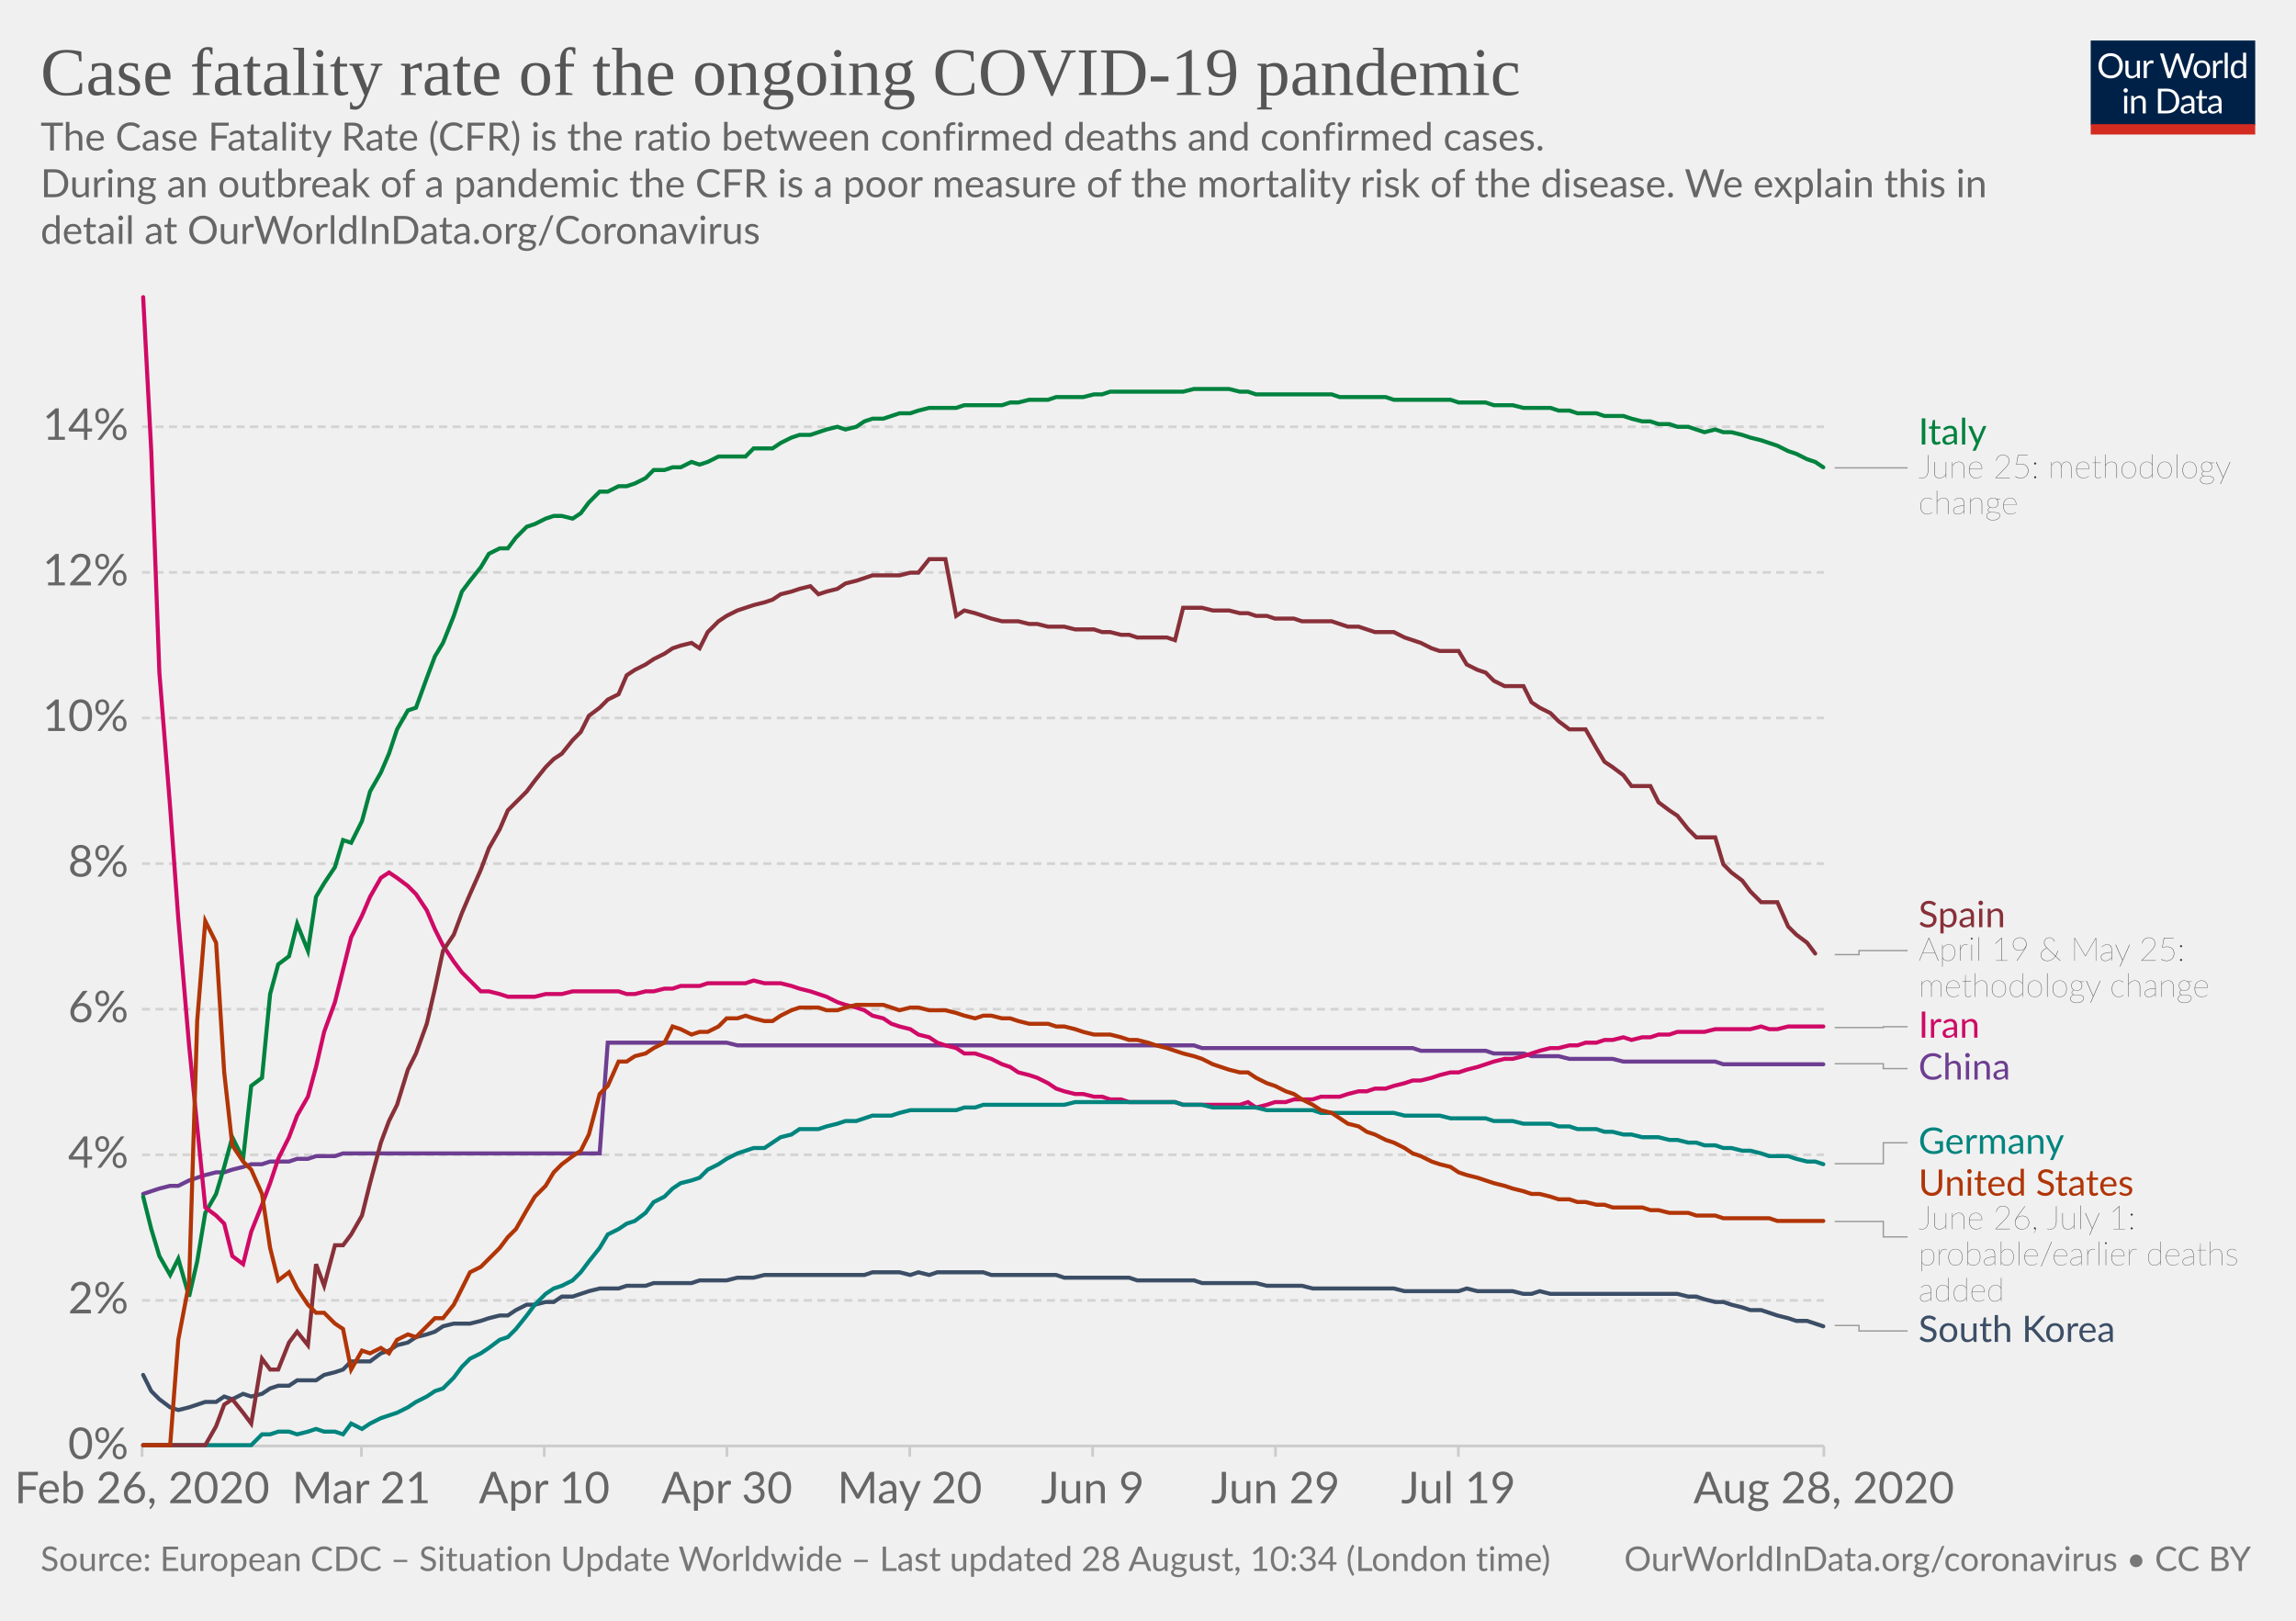
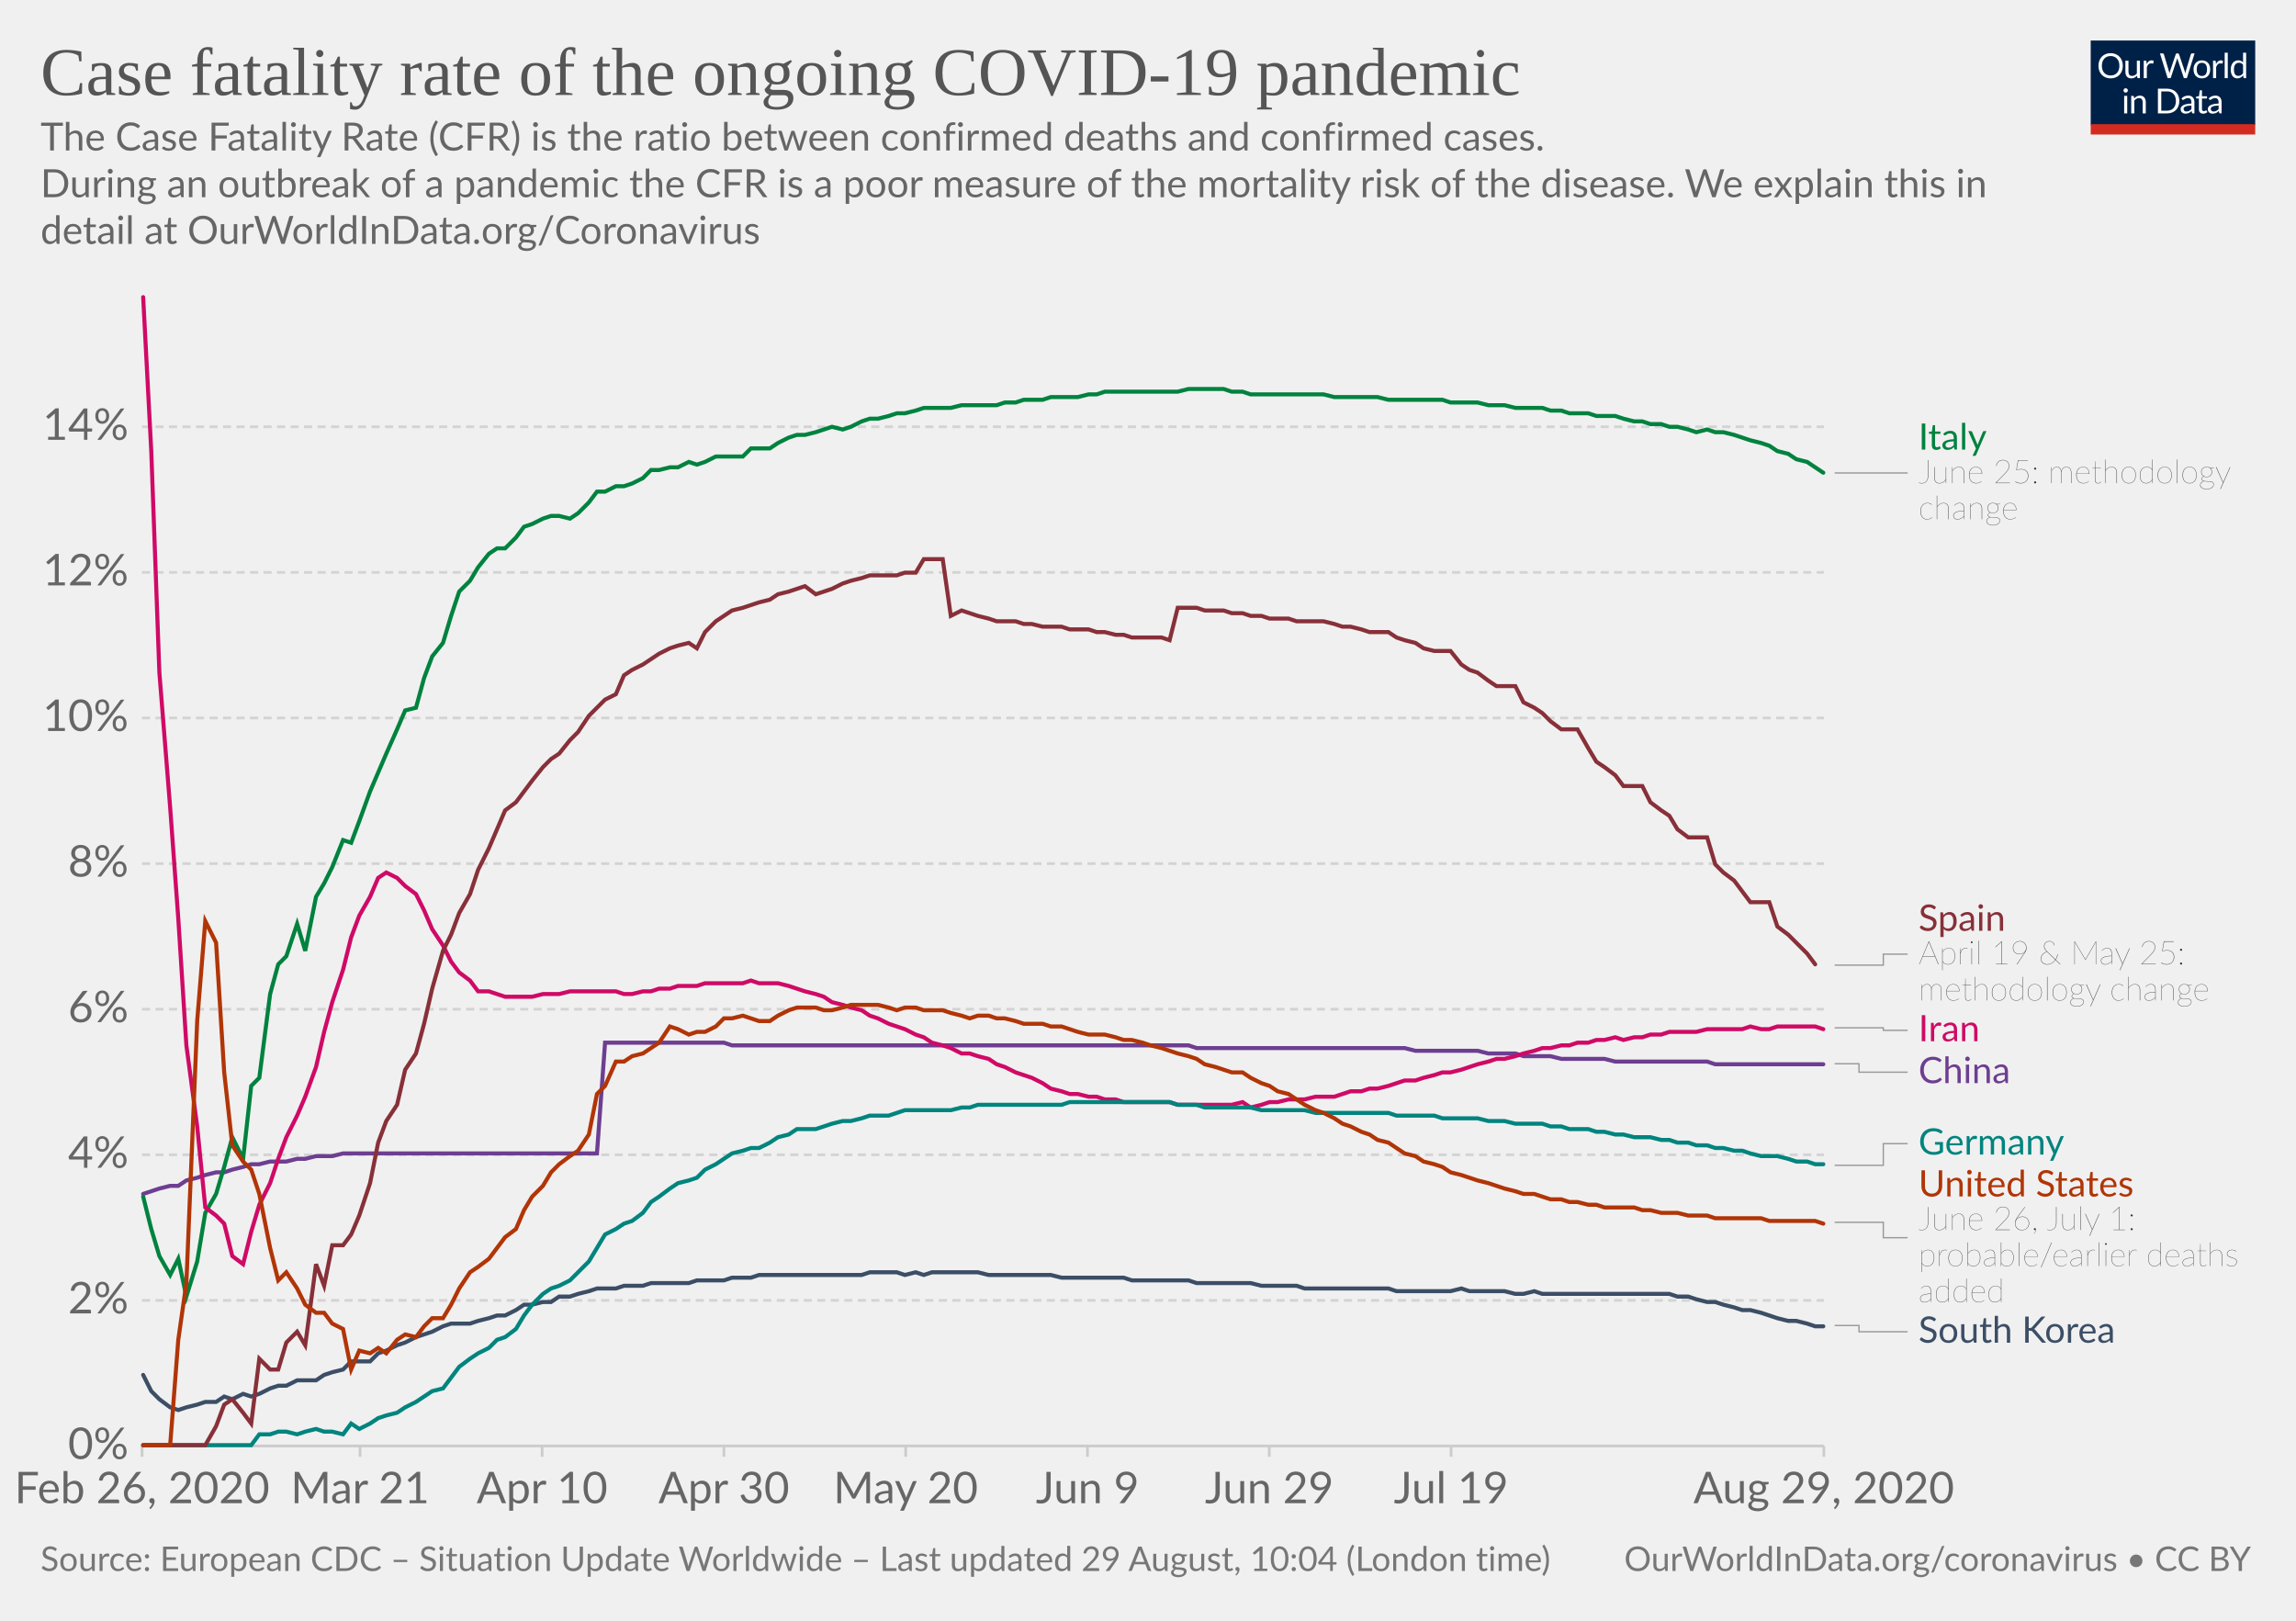
<svg xmlns="http://www.w3.org/2000/svg" version="1.1" style="background-color:#fff;-webkit-font-smoothing:antialiased" width="850" height="600" viewBox="0 0 850 600" font-family="Lato,'Helvetica Neue',Helvetica,Arial,sans-serif" font-size="18" text-rendering="optimizeLegibility">
  <g class="HeaderView">
    <g transform="matrix(.29 0 0 .29 774 15)">
      <svg width="210" height="120" viewBox="0 0 210 120" fill="none">
        <g clip-path="url(#clip0)">
          <path d="M0 0h210v107.89H0V0z" fill="#002147" />
          <path d="M40.98 32.25c0 2.36-.38 4.53-1.12 6.51a14.26 14.26 0 01-8.1 8.4c-1.9.78-4.02 1.17-6.34 1.17a16.6 16.6 0 01-6.33-1.17 14.31 14.31 0 01-8.08-8.4 18.29 18.29 0 01-1.12-6.51c0-2.36.38-4.53 1.12-6.5a14.32 14.32 0 018.07-8.44c1.92-.8 4.03-1.19 6.34-1.19 2.32 0 4.43.4 6.34 1.19 1.92.8 3.56 1.9 4.93 3.34a14.87 14.87 0 013.17 5.1 18.1 18.1 0 011.12 6.5zm-4.38 0c0-1.94-.26-3.68-.8-5.22a10.91 10.91 0 00-2.24-3.89 9.68 9.68 0 00-3.52-2.46 11.95 11.95 0 00-4.62-.86c-1.68 0-3.21.28-4.6.86a9.88 9.88 0 00-3.54 2.46 10.91 10.91 0 00-2.24 3.9c-.53 1.53-.8 3.27-.8 5.2 0 1.94.27 3.68.8 5.22a11.17 11.17 0 002.24 3.9 10.01 10.01 0 003.55 2.44c1.38.56 2.9.83 4.6.83 1.7 0 3.24-.27 4.61-.83a9.8 9.8 0 003.52-2.44 11.17 11.17 0 002.25-3.9c.53-1.54.8-3.28.8-5.21zm26.22-6.54V48H60.5c-.56 0-.9-.27-1.05-.81l-.31-2.4a12.45 12.45 0 01-3.26 2.6c-1.2.64-2.58.96-4.13.96-1.22 0-2.3-.2-3.24-.6a6.52 6.52 0 01-2.33-1.7 7.37 7.37 0 01-1.43-2.67c-.3-1.04-.46-2.2-.46-3.45V25.7h3.91v14.22c0 1.68.38 2.99 1.15 3.91.77.93 1.96 1.39 3.54 1.39 1.16 0 2.24-.27 3.23-.82a10.42 10.42 0 002.8-2.28V25.7h3.91zm8.61 4.47a9.94 9.94 0 012.6-3.56 5.64 5.64 0 013.76-1.3c.47 0 .92.05 1.34.15.44.1.83.27 1.17.49l-.3 2.92c-.09.37-.3.55-.66.55-.2 0-.5-.04-.9-.13a6.21 6.21 0 00-3.24.18c-.54.2-1.03.5-1.47.92-.42.4-.81.9-1.17 1.5-.33.58-.64 1.26-.92 2.02V48H67.7V25.71h2.25c.42 0 .72.08.88.25.16.16.27.44.33.83l.26 3.39zm61.16-13.7L122.75 48h-3.82l-7.99-24.05a21.95 21.95 0 01-.42-1.58 38.36 38.36 0 01-.44 1.58L102.05 48h-3.83L88.4 16.47h3.54c.38 0 .7.1.95.29.26.2.43.43.5.73l6.52 21.9c.1.4.2.83.28 1.28.1.46.2.94.29 1.46l.3-1.46c.12-.47.25-.9.38-1.27l7.41-21.91c.1-.25.26-.48.51-.69.27-.22.58-.33.95-.33h1.23c.38 0 .69.1.92.29.24.2.41.43.53.73l7.4 21.9a28.4 28.4 0 01.68 2.62 29.52 29.52 0 01.52-2.61l6.54-21.91c.07-.27.23-.5.48-.7.27-.21.58-.32.95-.32h3.32zm9.35 8.88c1.63 0 3.1.27 4.4.82a9.43 9.43 0 015.46 5.94c.5 1.4.74 2.98.74 4.73 0 1.76-.25 3.34-.74 4.75a9.43 9.43 0 01-5.46 5.92c-1.3.52-2.77.79-4.4.79-1.64 0-3.12-.27-4.44-.8a9.42 9.42 0 01-3.35-2.3c-.92-1-1.63-2.2-2.13-3.61-.49-1.41-.73-3-.73-4.75s.24-3.33.73-4.73c.5-1.43 1.2-2.64 2.13-3.63a9.4 9.4 0 013.35-2.31c1.32-.55 2.8-.82 4.44-.82zm0 19.89c2.2 0 3.84-.73 4.93-2.2 1.08-1.48 1.63-3.54 1.63-6.18 0-2.66-.55-4.72-1.63-6.2-1.09-1.49-2.73-2.23-4.93-2.23-1.12 0-2.09.2-2.93.57a5.7 5.7 0 00-2.06 1.65 7.5 7.5 0 00-1.24 2.67c-.26 1.04-.4 2.22-.4 3.54 0 2.64.55 4.7 1.64 6.18 1.1 1.47 2.76 2.2 4.99 2.2zm17.97-15.07a9.94 9.94 0 012.6-3.56 5.64 5.64 0 013.76-1.3c.47 0 .91.05 1.34.15.44.1.83.27 1.16.49l-.28 2.92c-.09.37-.31.55-.66.55-.2 0-.5-.04-.9-.13a6.2 6.2 0 00-3.24.18c-.54.2-1.03.5-1.47.92-.43.4-.82.9-1.17 1.5a13.1 13.1 0 00-.92 2.02V48h-3.94V25.71h2.24c.43 0 .72.08.88.25.17.16.28.44.33.83l.27 3.39zm15.04-14.59V48h-3.92V15.6h3.92zm19.55 15.43a6.22 6.22 0 00-2.38-2.05 6.7 6.7 0 00-2.86-.6c-2.07 0-3.66.75-4.77 2.23-1.12 1.48-1.68 3.6-1.68 6.33 0 1.46.13 2.7.38 3.74a7.29 7.29 0 001.1 2.56 4.35 4.35 0 001.78 1.45c.7.3 1.5.46 2.4.46 1.29 0 2.41-.3 3.36-.88a9.6 9.6 0 002.67-2.49V31.02zm3.91-15.43V48h-2.33c-.56 0-.9-.27-1.06-.81l-.35-2.71a12.13 12.13 0 01-3.25 2.77 8.28 8.28 0 01-4.23 1.06 7.31 7.31 0 01-6.14-2.9c-.73-.96-1.3-2.15-1.69-3.57a18.35 18.35 0 01.07-9.48 11.29 11.29 0 011.89-3.7 8.7 8.7 0 017.06-3.34 7.96 7.96 0 016.12 2.62V15.59h3.91zM46.61 70.71V93H42.7V70.71h3.91zm.84-7c0 .39-.08.75-.24 1.09a2.81 2.81 0 01-1.52 1.47 2.67 2.67 0 01-2.16 0 2.9 2.9 0 01-1.45-1.47 2.67 2.67 0 010-2.16c.15-.35.35-.65.6-.9.25-.27.53-.47.85-.62a2.67 2.67 0 012.16 0c.35.15.65.35.9.62.27.25.47.55.62.9.16.34.24.7.24 1.08zm7.97 10.24c.49-.54 1-1.04 1.54-1.48a9.85 9.85 0 013.66-1.84 8.96 8.96 0 015.43.35c.94.4 1.72.97 2.33 1.71a7.36 7.36 0 011.43 2.67c.32 1.04.49 2.19.49 3.45V93h-3.94V78.81c0-1.69-.4-3-1.17-3.92-.76-.93-1.93-1.4-3.5-1.4a6.6 6.6 0 00-3.25.83c-1 .56-1.92 1.31-2.77 2.27V93h-3.94V70.71h2.35c.56 0 .9.28 1.04.82l.3 2.42zm57.7 3.3c0 2.36-.37 4.5-1.11 6.44a14.3 14.3 0 01-3.17 4.98 14.1 14.1 0 01-4.93 3.2c-1.9.76-4.02 1.13-6.33 1.13H85.8V61.47h11.77c2.31 0 4.42.39 6.33 1.15a13.8 13.8 0 018.1 8.18 17.75 17.75 0 011.12 6.45zm-4.37 0c0-1.94-.26-3.67-.8-5.2a10.94 10.94 0 00-2.23-3.87 9.57 9.57 0 00-3.53-2.42 12.23 12.23 0 00-4.61-.83h-7.5v24.62h7.5c1.7 0 3.24-.28 4.61-.84a9.7 9.7 0 003.53-2.4 10.94 10.94 0 002.24-3.87c.53-1.53.8-3.26.8-5.2zm19.8 5.72c-1.8.06-3.34.2-4.62.44-1.26.22-2.3.51-3.1.88-.8.36-1.37.8-1.74 1.3-.35.5-.53 1.05-.53 1.67 0 .58.1 1.1.3 1.52a3 3 0 00.76 1.05c.34.27.73.46 1.17.6.45.11.94.17 1.45.17a7.28 7.28 0 003.5-.81 11.95 11.95 0 002.82-2.2v-4.62zm-12.65-9.11a12.73 12.73 0 013.98-2.66c1.43-.59 3-.88 4.73-.88 1.25 0 2.36.2 3.33.61a6.81 6.81 0 013.94 4.38c.33 1.04.5 2.19.5 3.43V93h-1.74a1.8 1.8 0 01-.88-.18c-.2-.13-.36-.38-.48-.74l-.44-2.12c-.59.55-1.16 1.03-1.72 1.46a9.48 9.48 0 01-3.74 1.7c-.69.15-1.46.23-2.3.23-.87 0-1.69-.12-2.45-.35a5.34 5.34 0 01-3.34-2.93 6.64 6.64 0 01-.49-2.64c0-.88.25-1.72.73-2.53a6.33 6.33 0 012.35-2.17c1.09-.63 2.5-1.15 4.25-1.54 1.75-.41 3.89-.65 6.42-.7v-1.75c0-1.73-.37-3.03-1.12-3.91-.75-.9-1.84-1.34-3.28-1.34-.97 0-1.78.12-2.44.37-.64.23-1.2.5-1.7.81l-1.23.82c-.33.23-.67.35-1 .35-.27 0-.5-.07-.69-.2a2.1 2.1 0 01-.48-.53l-.7-1.25zm27.67 19.5c-1.76 0-3.12-.5-4.07-1.48-.94-.98-1.41-2.4-1.41-4.25V74h-2.68a.9.9 0 01-.6-.2c-.16-.14-.24-.36-.24-.66v-1.56l3.65-.46.9-6.89a.9.9 0 01.29-.52.88.88 0 01.62-.22H142v7.67h6.44V74H142v13.38c0 .94.22 1.63.68 2.09.45.45 1.04.68 1.76.68a3.21 3.21 0 001.85-.53l.55-.35c.16-.12.3-.18.41-.18.2 0 .4.13.55.38l1.15 1.87a7.45 7.45 0 01-2.44 1.5c-.96.35-1.94.52-2.95.52zm19.68-10.4c-1.8.07-3.34.21-4.62.45-1.26.22-2.3.51-3.1.88-.8.36-1.37.8-1.74 1.3-.35.5-.53 1.05-.53 1.67 0 .58.1 1.1.3 1.52.18.42.44.77.76 1.05.34.27.73.46 1.17.6.45.11.94.17 1.45.17a7.3 7.3 0 003.5-.81 12.04 12.04 0 002.82-2.2v-4.62zm-12.65-9.1a12.72 12.72 0 013.99-2.66c1.42-.59 3-.88 4.72-.88 1.25 0 2.36.2 3.33.61a6.81 6.81 0 013.94 4.38c.33 1.04.5 2.19.5 3.43V93h-1.74a1.8 1.8 0 01-.88-.18c-.2-.13-.36-.38-.48-.74l-.44-2.12c-.59.55-1.16 1.03-1.72 1.46a9.48 9.48 0 01-3.74 1.7c-.69.15-1.46.23-2.3.23-.87 0-1.69-.12-2.45-.35a5.33 5.33 0 01-3.34-2.93 6.62 6.62 0 01-.49-2.64c0-.88.25-1.72.73-2.53a6.33 6.33 0 012.35-2.17c1.09-.63 2.5-1.15 4.25-1.54a31.2 31.2 0 016.42-.7v-1.75c0-1.73-.37-3.03-1.12-3.91-.75-.9-1.84-1.34-3.28-1.34-.97 0-1.78.12-2.44.37-.64.23-1.2.5-1.7.81-.46.3-.87.57-1.22.82-.34.23-.68.35-1.02.35-.26 0-.49-.07-.68-.2a1.88 1.88 0 01-.48-.53l-.7-1.25z" fill="#fff" />
          <path fill="#D42B21" d="M0 106.79h210V120H0z" />
        </g>
        <defs>
          <clipPath id="clip0">
            <path fill="#fff" d="M0 0h210v120H0z" />
          </clipPath>
        </defs>
      </svg>
    </g>
    <a href="https://ourworldindata.org/grapher/case-fatality-rate-covid-19" target="_blank" font-family="&quot;Playfair Display&quot;,Georgia,&quot;Times New Roman&quot;,serif">
      <text font-size="25.2" x="15" y="35.2" fill="#555">
        <tspan x="15" y="35.16">Case fatality rate of the ongoing COVID-19 pandemic</tspan>
      </text>
    </a>
    <text font-size="14.4" x="15" y="55.7" fill="#666">
      <tspan x="15" y="55.72">The Case Fatality Rate (CFR) is the ratio between confirmed deaths and confirmed cases.</tspan>
      <tspan x="15" y="73"> During an outbreak of a pandemic the CFR is a poor measure of the mortality risk of the disease. We explain this in</tspan>
      <tspan x="15" y="90.28">detail at OurWorldInData.org/Coronavirus</tspan>
    </text>
  </g>
  <g class="LineChart">
    <defs>
      <clipPath id="a">
        <path d="M42.56 0h830v893.4h-830z" />
      </clipPath>
    </defs>
    <g class="AxisBoxView">
      <g class="HorizontalAxis">
-         <path stroke="#ccc" d="M52.6 535.3v4M133.8 535.3v4M201.5 535.3v4M269.1 535.3v4M336.8 535.3v4M404.5 535.3v4M472.2 535.3v4M539.9 535.3v4M675.2 535.3v4" />
+         <path stroke="#ccc" d="M52.6 535.3v4M133.3 535.3v4M200.7 535.3v4M268 535.3v4M335.3 535.3v4M402.6 535.3v4M469.9 535.3v4M537.2 535.3v4M675.2 535.3v4" />
        <text x="52.6" y="556.5" fill="#666" text-anchor="middle" font-size="16.2">Feb 26, 2020</text>
-         <text x="133.8" y="556.5" fill="#666" text-anchor="middle" font-size="16.2">Mar 21</text>
-         <text x="201.5" y="556.5" fill="#666" text-anchor="middle" font-size="16.2">Apr 10</text>
-         <text x="269.1" y="556.5" fill="#666" text-anchor="middle" font-size="16.2">Apr 30</text>
-         <text x="336.8" y="556.5" fill="#666" text-anchor="middle" font-size="16.2">May 20</text>
-         <text x="404.5" y="556.5" fill="#666" text-anchor="middle" font-size="16.2">Jun 9</text>
-         <text x="472.2" y="556.5" fill="#666" text-anchor="middle" font-size="16.2">Jun 29</text>
-         <text x="539.9" y="556.5" fill="#666" text-anchor="middle" font-size="16.2">Jul 19</text>
-         <text x="675.2" y="556.5" fill="#666" text-anchor="middle" font-size="16.2">Aug 28, 2020</text>
+         <text x="133.3" y="556.5" fill="#666" text-anchor="middle" font-size="16.2">Mar 21</text>
+         <text x="200.7" y="556.5" fill="#666" text-anchor="middle" font-size="16.2">Apr 10</text>
+         <text x="268" y="556.5" fill="#666" text-anchor="middle" font-size="16.2">Apr 30</text>
+         <text x="335.3" y="556.5" fill="#666" text-anchor="middle" font-size="16.2">May 20</text>
+         <text x="402.6" y="556.5" fill="#666" text-anchor="middle" font-size="16.2">Jun 9</text>
+         <text x="469.9" y="556.5" fill="#666" text-anchor="middle" font-size="16.2">Jun 29</text>
+         <text x="537.2" y="556.5" fill="#666" text-anchor="middle" font-size="16.2">Jul 19</text>
+         <text x="675.2" y="556.5" fill="#666" text-anchor="middle" font-size="16.2">Aug 29, 2020</text>
      </g>
      <g class="VerticalAxis" fill="#666" dominant-baseline="middle" text-anchor="end" font-size="16.2">
        <text x="47.56" y="535.3">0%</text>
        <text x="47.56" y="481.4">2%</text>
        <text x="47.56" y="427.5">4%</text>
        <text x="47.56" y="373.6">6%</text>
        <text x="47.56" y="319.7">8%</text>
        <text x="47.56" y="265.8">10%</text>
        <text x="47.56" y="211.9">12%</text>
        <text x="47.56" y="158">14%</text>
      </g>
      <g class="AxisGridLines horizontalLines">
        <path stroke="#ccc" d="M52.56 535.3h622.66" />
        <path stroke="#d3d3d3" stroke-dasharray="3,2" d="M52.56 481.4h622.66M52.56 427.5h622.66M52.56 373.6h622.66M52.56 319.7h622.66M52.56 265.8h622.66M52.56 211.9h622.66M52.56 158h622.66" />
      </g>
    </g>
    <g clip-path="url(#a)">
      <g class="LineLabels" cursor="pointer">
        <g class="legendMark">
          <g class="indicator">
-             <path d="M679.22 173.2h13.5v0h13.5" stroke="#999" stroke-width=".5" fill="none" />
+             <path d="M679.22 175.1h13.5v0h13.5" stroke="#999" stroke-width=".5" fill="none" />
          </g>
-           <text font-size="13.5" x="710.2" y="164.6" fill="#00823F">
-             <tspan x="710.22" y="164.55">Italy</tspan>
+           <text font-size="13.5" x="710.2" y="166.4" fill="#00823F">
+             <tspan x="710.22" y="166.45">Italy</tspan>
          </text>
-           <text font-size="12.15" x="710.2" y="177" fill="#333" class="textAnnotation" font-weight="lighter">
-             <tspan x="710.22" y="176.97">June 25: methodology</tspan>
-             <tspan x="710.22" y="190.34">change</tspan>
+           <text font-size="12.15" x="710.2" y="178.9" fill="#333" class="textAnnotation" font-weight="lighter">
+             <tspan x="710.22" y="178.87">June 25: methodology</tspan>
+             <tspan x="710.22" y="192.23">change</tspan>
          </text>
        </g>
        <g class="legendMark">
          <g class="indicator">
-             <path d="M679.22 353.4h9v-1.5h18" stroke="#999" stroke-width=".5" fill="none" />
+             <path d="M679.22 357.3h18v-4.07h9" stroke="#999" stroke-width=".5" fill="none" />
          </g>
-           <text font-size="13.5" x="710.2" y="343.3" fill="#883039">
-             <tspan x="710.22" y="343.25">Spain</tspan>
+           <text font-size="13.5" x="710.2" y="344.6" fill="#883039">
+             <tspan x="710.22" y="344.58">Spain</tspan>
          </text>
-           <text font-size="12.15" x="710.2" y="355.7" fill="#333" class="textAnnotation" font-weight="lighter">
-             <tspan x="710.22" y="355.67">April 19 &amp; May 25:</tspan>
-             <tspan x="710.22" y="369.03">methodology change</tspan>
+           <text font-size="12.15" x="710.2" y="357" fill="#333" class="textAnnotation" font-weight="lighter">
+             <tspan x="710.22" y="357">April 19 &amp; May 25:</tspan>
+             <tspan x="710.22" y="370.37">methodology change</tspan>
          </text>
        </g>
        <g class="legendMark">
          <g class="indicator">
-             <path d="M679.22 380.4h18v-.3h9" stroke="#999" stroke-width=".5" fill="none" />
+             <path d="M679.22 380.5h18v.93h9" stroke="#999" stroke-width=".5" fill="none" />
          </g>
-           <text font-size="13.5" x="710.2" y="384.2" fill="#CF0A66">
-             <tspan x="710.22" y="384.15">Iran</tspan>
+           <text font-size="13.5" x="710.2" y="385.5" fill="#CF0A66">
+             <tspan x="710.22" y="385.48">Iran</tspan>
          </text>
        </g>
        <g class="legendMark">
          <g class="indicator">
-             <path d="M679.22 393.8h18v1.8h9" stroke="#999" stroke-width=".5" fill="none" />
+             <path d="M679.22 393.8h9v3.13h18" stroke="#999" stroke-width=".5" fill="none" />
          </g>
-           <text font-size="13.5" x="710.2" y="399.7" fill="#6D3E91">
-             <tspan x="710.22" y="399.65">China</tspan>
+           <text font-size="13.5" x="710.2" y="401" fill="#6D3E91">
+             <tspan x="710.22" y="400.98">China</tspan>
          </text>
        </g>
        <g class="legendMark">
          <g class="indicator">
-             <path d="M679.22 430.8h18v-7.73h9" stroke="#999" stroke-width=".5" fill="none" />
+             <path d="M679.22 431.4h18v-8.02h9" stroke="#999" stroke-width=".5" fill="none" />
          </g>
-           <text font-size="13.5" x="710.2" y="427.1" fill="#00847E">
-             <tspan x="710.22" y="427.13">Germany</tspan>
+           <text font-size="13.5" x="710.2" y="427.4" fill="#00847E">
+             <tspan x="710.22" y="427.43">Germany</tspan>
          </text>
        </g>
        <g class="legendMark">
          <g class="indicator">
-             <path d="M679.22 452.2h18v5.7h9" stroke="#999" stroke-width=".5" fill="none" />
+             <path d="M679.22 452.5h18v5.7h9" stroke="#999" stroke-width=".5" fill="none" />
          </g>
-           <text font-size="13.5" x="710.2" y="442.6" fill="#B13507">
-             <tspan x="710.22" y="442.63">United States</tspan>
+           <text font-size="13.5" x="710.2" y="442.9" fill="#B13507">
+             <tspan x="710.22" y="442.93">United States</tspan>
          </text>
-           <text font-size="12.15" x="710.2" y="455" fill="#333" class="textAnnotation" font-weight="lighter">
-             <tspan x="710.22" y="455.04">June 26, July 1:</tspan>
-             <tspan x="710.22" y="468.41">probable/earlier deaths</tspan>
-             <tspan x="710.22" y="481.77">added</tspan>
+           <text font-size="12.15" x="710.2" y="455.3" fill="#333" class="textAnnotation" font-weight="lighter">
+             <tspan x="710.22" y="455.34">June 26, July 1:</tspan>
+             <tspan x="710.22" y="468.71">probable/earlier deaths</tspan>
+             <tspan x="710.22" y="482.07">added</tspan>
          </text>
        </g>
        <g class="legendMark">
          <g class="indicator">
-             <path d="M679.22 490.7h9v2.03h18" stroke="#999" stroke-width=".5" fill="none" />
+             <path d="M679.22 490.7h9v2.32h18" stroke="#999" stroke-width=".5" fill="none" />
          </g>
-           <text font-size="13.5" x="710.2" y="496.8" fill="#3C4E66">
-             <tspan x="710.22" y="496.78">South Korea</tspan>
+           <text font-size="13.5" x="710.2" y="497.1" fill="#3C4E66">
+             <tspan x="710.22" y="497.07">South Korea</tspan>
          </text>
        </g>
      </g>
      <g class="Lines">
        <g class="key-China_0">
-           <path stroke="#6D3E91" stroke-linecap="round" d="M53 442l3-1 3-1 4-1h3l4-2 3-1 3-1 4-1h3l3-1 4-1 3-1h4l3-1h7l3-1h4l3-1h7l3-1h95l3-41h44l4 1h169l3 1h78l3 1h24l3 1h11l3 1h10l4 1h16l4 1h34l3 1h37" fill="none" stroke-width="1.5" />
+           <path stroke="#6D3E91" stroke-linecap="round" d="M53 442l3-1 3-1 4-1h3l3-2 4-1 3-1 4-1h3l3-1 4-1 3-1h3l4-1h6l4-1h3l4-1h6l4-1h94l3-41h44l3 1h169l3 1h77l4 1h23l4 1h10l3 1h10l4 1h16l4 1h34l3 1h40" fill="none" stroke-width="1.5" />
        </g>
        <g class="key-Italy_0">
-           <path stroke="#00823F" stroke-linecap="round" d="M53 443l3 12 3 10 4 7 3-6 4 14 3-13 3-18 4-7 3-10 3-11 4 8 3-27 4-3 3-31 3-11 4-3 3-12 4 10 3-20 3-5 4-6 3-10 3 1 4-8 3-11 4-7 3-7 3-9 4-7 3-1 4-11 3-8 3-5 4-10 3-9 3-4 4-5 3-5 4-2h3l3-4 4-4 3-1 4-2 3-1h3l4 1 3-2 3-4 4-4h3l4-2h3l3-1 4-2 3-3h4l3-1h3l4-2 3 1 3-1 4-2h10l3-3h7l3-2 4-2 3-1h4l3-1 3-1 4-1 3 1 4-1 3-2 3-1h4l3-1 3-1h4l3-1 4-1h10l3-1h14l3-1h3l4-1h7l3-1h10l4-1h3l3-1h27l4-1h13l4 1h3l3 1h28l3 1h17l3 1h21l3 1h10l3 1h7l4 1h10l3 1h4l3 1h7l3 1h7l3 1 4 1h3l3 1h4l3 1h4l3 1 3 1 4-1 3 1h3l4 1 3 1 4 1 3 1 3 1 4 2 3 1 4 2 3 1 3 2" fill="none" stroke-width="1.5" />
+           <path stroke="#00823F" stroke-linecap="round" d="M53 443l3 12 3 10 4 7 3-6 3 14 4-13 3-18 4-7 3-10 3-11 4 8 3-27 3-3 4-31 3-11 3-3 4-12 3 10 4-20 3-5 3-6 4-10 3 1 3-8 4-11 3-7 3-7 4-9 3-7 4-1 3-11 3-8 4-5 3-10 3-9 4-4 3-5 4-5 3-2h3l4-4 3-4 3-1 4-2 3-1h3l4 1 3-2 4-4 3-4h3l4-2h3l3-1 4-2 3-3h3l4-1h3l4-2 3 1 3-1 4-2h10l3-3h7l3-2 4-2 3-1h3l4-1 3-1 3-1 4 1 3-1 4-2 3-1h3l4-1 3-1h3l4-1 3-1h10l4-1h13l3-1h4l3-1h7l3-1h10l4-1h3l3-1h27l4-1h13l3 1h4l3 1h27l4 1h16l4 1h20l3 1h10l4 1h6l4 1h10l3 1h4l3 1h7l3 1h7l3 1 4 1h3l3 1h4l3 1h3l4 1 3 1 4-1 3 1h3l4 1 3 1 3 1 4 1 3 1 3 2 4 1 3 2 4 1 3 2 3 2" fill="none" stroke-width="1.5" />
        </g>
        <g class="key-South-Korea_0">
-           <path stroke="#3C4E66" stroke-linecap="round" d="M53 509l3 6 3 3 4 3 3 1 4-1 3-1 3-1h4l3-2 3 1 4-2 3 1 4-1 3-2 3-1h4l3-2h7l3-2 4-1 3-1 3-3h7l4-3 3-1 3-2 4-1 3-2 4-1 3-1 3-2 4-1h6l4-1 3-1 4-1h3l3-2 4-2h3l4-1h3l3-2h4l3-1 3-1 4-1h7l3-1h7l3-1h14l3-1h10l4-1h6l4-1h37l3-1h10l4 1 3-1 4 1 3-1h17l3 1h24l3 1h24l3 1h21l3 1h20l4 1h13l4 1h30l4 1h20l3-1 4 1h13l4 1h3l3-1 4 1h47l4 1h3l3 1 4 1h3l3 1 4 1 3 1h4l3 1 3 1 4 1 3 1h4l3 1 3 1" fill="none" stroke-width="1.5" />
+           <path stroke="#3C4E66" stroke-linecap="round" d="M53 509l3 6 3 3 4 3 3 1 3-1 4-1 3-1h4l3-2 3 1 4-2 3 1 3-1 4-2 3-1h3l4-2h7l3-2 3-1 4-1 3-3h7l3-3 3-1 4-2 3-1 4-2 3-1 3-1 4-2 3-1h7l3-1 4-1 3-1h3l4-2 3-2h3l4-1h3l3-2h4l3-1 4-1 3-1h7l3-1h7l3-1h14l3-1h10l3-1h7l3-1h38l3-1h10l3 1 4-1 3 1 3-1h17l4 1h23l4 1h23l3 1h21l3 1h20l4 1h13l3 1h31l3 1h20l4-1 3 1h13l4 1h3l4-1 3 1h47l3 1h4l3 1 4 1h3l3 1 4 1 3 1h3l4 1 3 1 3 1 4 1h3l4 1 3 1h3" fill="none" stroke-width="1.5" />
        </g>
        <g class="key-Iran_0">
-           <path stroke="#CF0A66" stroke-linecap="round" d="M53 110l3 57 3 82 4 50 3 41 4 47 3 30 3 30 4 3 3 3 3 12 4 3 3-12 4-10 3-8 3-9 4-8 3-8 4-7 3-11 3-13 4-11 3-12 3-12 4-8 3-7 4-7 3-2 3 2 4 3 3 3 4 6 3 7 3 6 4 6 3 4 3 3 4 4h3l4 1 3 1h10l4-1h6l4-1h17l3 1h3l4-1h3l4-1h3l3-1h7l3-1h14l3-1 4 1h6l4 1 3 1 4 1 3 1 3 1 4 2 3 1 4 1 3 1 3 2 4 1 3 2 3 1 4 1 3 2 4 1 3 2 3 1 4 1 3 2h4l3 1 3 1 4 2 3 1 3 2 4 1 3 1 4 2 3 2 3 1 4 1h3l4 1h3l3 1h4l3 1h17l3 1h21l3-1 3 2 4-1 3-1h4l3-1h7l3-1h7l3-1 4-1h3l3-1h4l3-1 4-1 3-1h3l4-1 3-1 4-1h3l3-1 4-1 3-1 3-1 4-1h3l4-1 3-1 3-1 4-1h3l4-1h3l3-1h4l3-1h3l4-1 3 1 4-1h3l3-1h4l3-1h10l4-1h13l4-1 3 1h3l4-1h13" fill="none" stroke-width="1.5" />
+           <path stroke="#CF0A66" stroke-linecap="round" d="M53 110l3 57 3 82 4 50 3 41 3 47 4 30 3 30 4 3 3 3 3 12 4 3 3-12 3-10 4-8 3-9 3-8 4-8 3-7 4-11 3-13 3-11 4-12 3-12 3-8 4-7 3-7 3-2 4 2 3 3 4 3 3 6 3 7 4 6 3 6 3 4 4 3 3 4h4l3 1 3 1h10l4-1h6l4-1h17l3 1h3l4-1h3l3-1h4l3-1h7l3-1h14l3-1 3 1h7l4 1 3 1 3 1 4 1 3 1 3 2 4 1 3 1 4 1 3 2 3 1 4 2 3 1 3 1 4 2 3 1 3 2 4 1 3 1 4 2h3l3 1 4 1 3 2 3 1 4 2 3 1 3 1 4 2 3 2 4 1 3 1h3l4 1h3l3 1h4l3 1h17l3 1h20l4-1 3 2 4-1 3-1h3l4-1h6l4-1h7l3-1 3-1h4l3-1h3l4-1 3-1 3-1h4l3-1 4-1 3-1h3l4-1 3-1 3-1 4-1 3-1h3l4-1 3-1 4-1 3-1h3l4-1h3l3-1h4l3-1h3l4-1 3 1 4-1h3l3-1h4l3-1h10l4-1h13l3-1 4 1h3l3-1h14l3 1" fill="none" stroke-width="1.5" />
        </g>
        <g class="key-Germany_0">
-           <path stroke="#00847E" stroke-linecap="round" d="M53 535h40l4-4h3l3-1h4l3 1 4-1 3-1 3 1h4l3 1 3-4 4 2 3-2 4-2 3-1 3-1 4-2 3-2 4-2 3-2 3-1 4-4 3-4 3-3 4-2 3-2 4-3 3-1 3-3 4-5 3-4 4-4 3-2 3-1 4-2 3-3 3-4 4-5 3-5 4-2 3-2 3-1 4-3 3-4 4-2 3-3 3-2 4-1 3-1 3-3 4-2 3-2 4-2 3-1 3-1h4l3-2 3-2 4-1 3-2h7l3-1 4-1 3-1h4l3-1 3-1h7l3-1 4-1h17l3-1h4l3-1h30l4-1h37l3 1h7l4 1h16l4 1h17l3 1h27l4 1h13l4 1h13l3 1h7l4 1h10l3 1h4l3 1h7l3 1h3l4 1h3l4 1h6l4 1h3l4 1h3l3 1h4l3 1h3l4 1h3l4 1 3 1h7l3 1 4 1h3l3 1" fill="none" stroke-width="1.5" />
+           <path stroke="#00847E" stroke-linecap="round" d="M53 535h40l3-4h4l3-1h3l4 1 3-1 4-1 3 1h3l4 1 3-4 3 2 4-2 3-2 3-1 4-1 3-2 4-2 3-2 3-2 4-1 3-4 3-4 4-3 3-2 4-2 3-3 3-1 4-3 3-5 3-4 4-4 3-2 3-1 4-2 3-3 4-4 3-5 3-5 4-2 3-2 3-1 4-3 3-4 3-2 4-3 3-2 4-1 3-1 3-3 4-2 3-2 3-2 4-1 3-1h3l4-2 3-2 4-1 3-2h7l3-1 3-1 4-1h3l4-1 3-1h7l3-1 3-1h17l4-1h3l3-1h31l3-1h37l3 1h7l3 1h17l4 1h16l4 1h27l3 1h14l3 1h13l4 1h6l4 1h10l3 1h4l3 1h7l3 1h3l4 1h3l4 1h6l4 1h3l3 1h4l3 1h4l3 1h3l4 1h3l3 1 4 1h6l4 1 3 1h4l3 1h3" fill="none" stroke-width="1.5" />
        </g>
        <g class="key-Spain_0">
-           <path stroke="#883039" stroke-linecap="round" d="M53 535h23l4-7 3-8 3-2 4 5 3 4 4-24 3 4h3l4-10 3-4 4 5 3-30 3 8 4-15h3l3-4 4-7 3-12 4-15 3-8 3-6 4-13 3-6 4-11 3-13 3-14 4-6 3-8 3-7 4-9 3-8 4-7 3-7 3-3 4-4 3-4 4-5 3-3 3-2 4-5 3-3 3-6 4-3 3-3 4-2 3-7 3-2 4-2 3-2 4-2 3-2 3-1 4-1 3 2 3-6 4-4 3-2 4-2 3-1 3-1 4-1 3-1 3-2 4-1 3-1 4-1 3 3 3-1 4-1 3-2 4-1 3-1 3-1h10l4-1h3l4-5h6l4 21 3-2 4 1 3 1 3 1 4 1h6l4 1h3l4 1h6l4 1h7l3 1h3l4 1h3l3 1h11l3 1 3-12h7l4 1h6l4 1h3l3 1h4l3 1h7l3 1h11l3 1 3 1h4l3 1 3 1h7l4 2 3 1 3 1 4 2 3 1h7l3 5 4 2 3 1 3 3 4 2h7l3 6 3 2 4 2 3 3 4 3h6l4 7 3 5 3 2 4 3 3 4h7l3 6 4 3 3 2 4 5 3 3h7l3 10 3 3 4 3 3 4 4 4h6l4 9 3 3 4 3 3 4" fill="none" stroke-width="1.5" />
+           <path stroke="#883039" stroke-linecap="round" d="M53 535h23l4-7 3-8 3-2 4 5 3 4 3-24 4 4h3l3-10 4-4 3 5 4-30 3 8 3-15h4l3-4 3-7 4-12 3-15 3-8 4-6 3-13 4-6 3-11 3-13 4-14 3-6 3-8 4-7 3-9 4-8 3-7 3-7 4-3 3-4 3-4 4-5 3-3 3-2 4-5 3-3 4-6 3-3 3-3 4-2 3-7 3-2 4-2 3-2 3-2 4-2 3-1 4-1 3 2 3-6 4-4 3-2 3-2 4-1 3-1 3-1 4-1 3-2 4-1 3-1 3-1 4 3 3-1 3-1 4-2 3-1 4-1 3-1h10l3-1h4l3-5h7l3 21 4-2 3 1 3 1 4 1 3 1h7l3 1h3l4 1h7l3 1h7l3 1h3l4 1h3l3 1h11l3 1 3-12h7l3 1h7l3 1h4l3 1h4l3 1h7l3 1h10l4 1 3 1h3l4 1 3 1h7l3 2 3 1 4 1 3 2 4 1h6l4 5 3 2 3 1 4 3 3 2h7l3 6 4 2 3 2 3 3 4 3h6l4 7 3 5 3 2 4 3 3 4h7l3 6 4 3 3 2 3 5 4 3h7l3 10 3 3 4 3 3 4 3 4h7l3 9 4 3 3 3 4 4 3 4" fill="none" stroke-width="1.5" />
        </g>
        <g class="key-United-States_0">
-           <path stroke="#B13507" stroke-linecap="round" d="M53 535h10l3-39 4-21 3-97 3-37 4 8 3 48 3 27 4 6 3 3 4 9 3 20 3 12 4-3 3 6 4 6 3 3h3l4 4 3 2 3 15 4-7 3 1 4-2 3 2 3-5 4-2 3 1 4-4 3-3h3l4-5 3-6 3-6 4-2 3-3 4-4 3-4 3-3 4-7 3-5 4-4 3-5 3-3 4-3 3-2 3-6 4-15 3-3 4-9h3l3-2 4-1 3-2 4-2 3-6 3 1 4 2 3-1h3l4-2 3-3h4l3-1 3 1 4 1h3l3-2 4-2 3-1h7l3 1h4l3-1 4-1h10l3 1 3 1 4-1h3l4 1h6l4 1 3 1 4 1 3-1h3l4 1h3l3 1 4 1h7l3 1h3l4 1 3 1 4 1h6l4 1 3 1h3l4 1 3 1 4 1 3 1 3 1 4 1 3 1 4 2 3 1 3 1 4 1h3l3 2 4 2 3 1 4 2 3 1 3 2 4 2 3 2 4 1 3 2 3 2 4 1 3 2 3 1 4 2 3 1 4 2 3 2 3 1 4 2 3 1 4 1 3 2 3 1 4 1 3 1 3 1 4 1 3 1 4 1 3 1h3l4 1 3 1h4l3 1h3l4 1h3l3 1h11l3 1h3l4 1h7l3 1h7l3 1h17l3 1h17" fill="none" stroke-width="1.5" />
+           <path stroke="#B13507" stroke-linecap="round" d="M53 535h10l3-39 3-21 4-97 3-37 4 8 3 48 3 27 4 6 3 3 3 9 4 20 3 12 3-3 4 6 3 6 4 3h3l3 4 4 2 3 15 3-7 4 1 3-2 3 2 4-5 3-2 4 1 3-4 3-3h4l3-5 3-6 4-6 3-2 4-3 3-4 3-4 4-3 3-7 3-5 4-4 3-5 3-3 4-3 3-2 4-6 3-15 3-3 4-9h3l3-2 4-1 3-2 3-2 4-6 3 1 4 2 3-1h3l4-2 3-3h3l4-1 3 1 3 1h4l3-2 4-2 3-1h7l3 1h3l4-1 3-1h10l4 1 3 1 3-1h4l3 1h7l3 1 4 1 3 1 3-1h4l3 1h3l4 1 3 1h7l3 1h4l3 1 3 1 4 1h6l4 1 3 1h3l4 1 3 1 4 1 3 1 3 1 4 1 3 1 3 2 4 1 3 1 3 1h4l3 2 4 2 3 1 3 2 4 1 3 2 3 2 4 2 3 1 4 2 3 2 3 1 4 2 3 1 3 2 4 1 3 2 3 2 4 1 3 2 4 1 3 1 3 2 4 1 3 1 3 1 4 1 3 1 3 1 4 1 3 1h4l3 1 3 1h4l3 1h3l4 1h3l3 1h11l3 1h3l4 1h6l4 1h7l3 1h17l3 1h17l3 1" fill="none" stroke-width="1.5" />
        </g>
      </g>
    </g>
  </g>
  <g class="SourcesFooter" fill="#777">
    <g class="clickable" fill="#777">
      <text font-size="12.6" x="15" y="581.6">
-         <tspan x="15" y="581.58">Source: European CDC – Situation Update Worldwide – Last updated 28 August, 10:34 (London time)</tspan>
+         <tspan x="15" y="581.58">Source: European CDC – Situation Update Worldwide – Last updated 29 August, 10:04 (London time)</tspan>
      </text>
    </g>
    <text font-size="12.6" x="601.3" y="581.6">
      <tspan x="601.27" y="581.58">
        <a target="_blank" href="https://ourworldindata.org/coronavirus" fill="#777">OurWorldInData.org/coronavirus</a> • <a class="cclogo" href="http://creativecommons.org/licenses/by/4.0/deed.en_US" target="_blank" fill="#777">CC BY</a>
      </tspan>
    </text>
  </g>
</svg>
